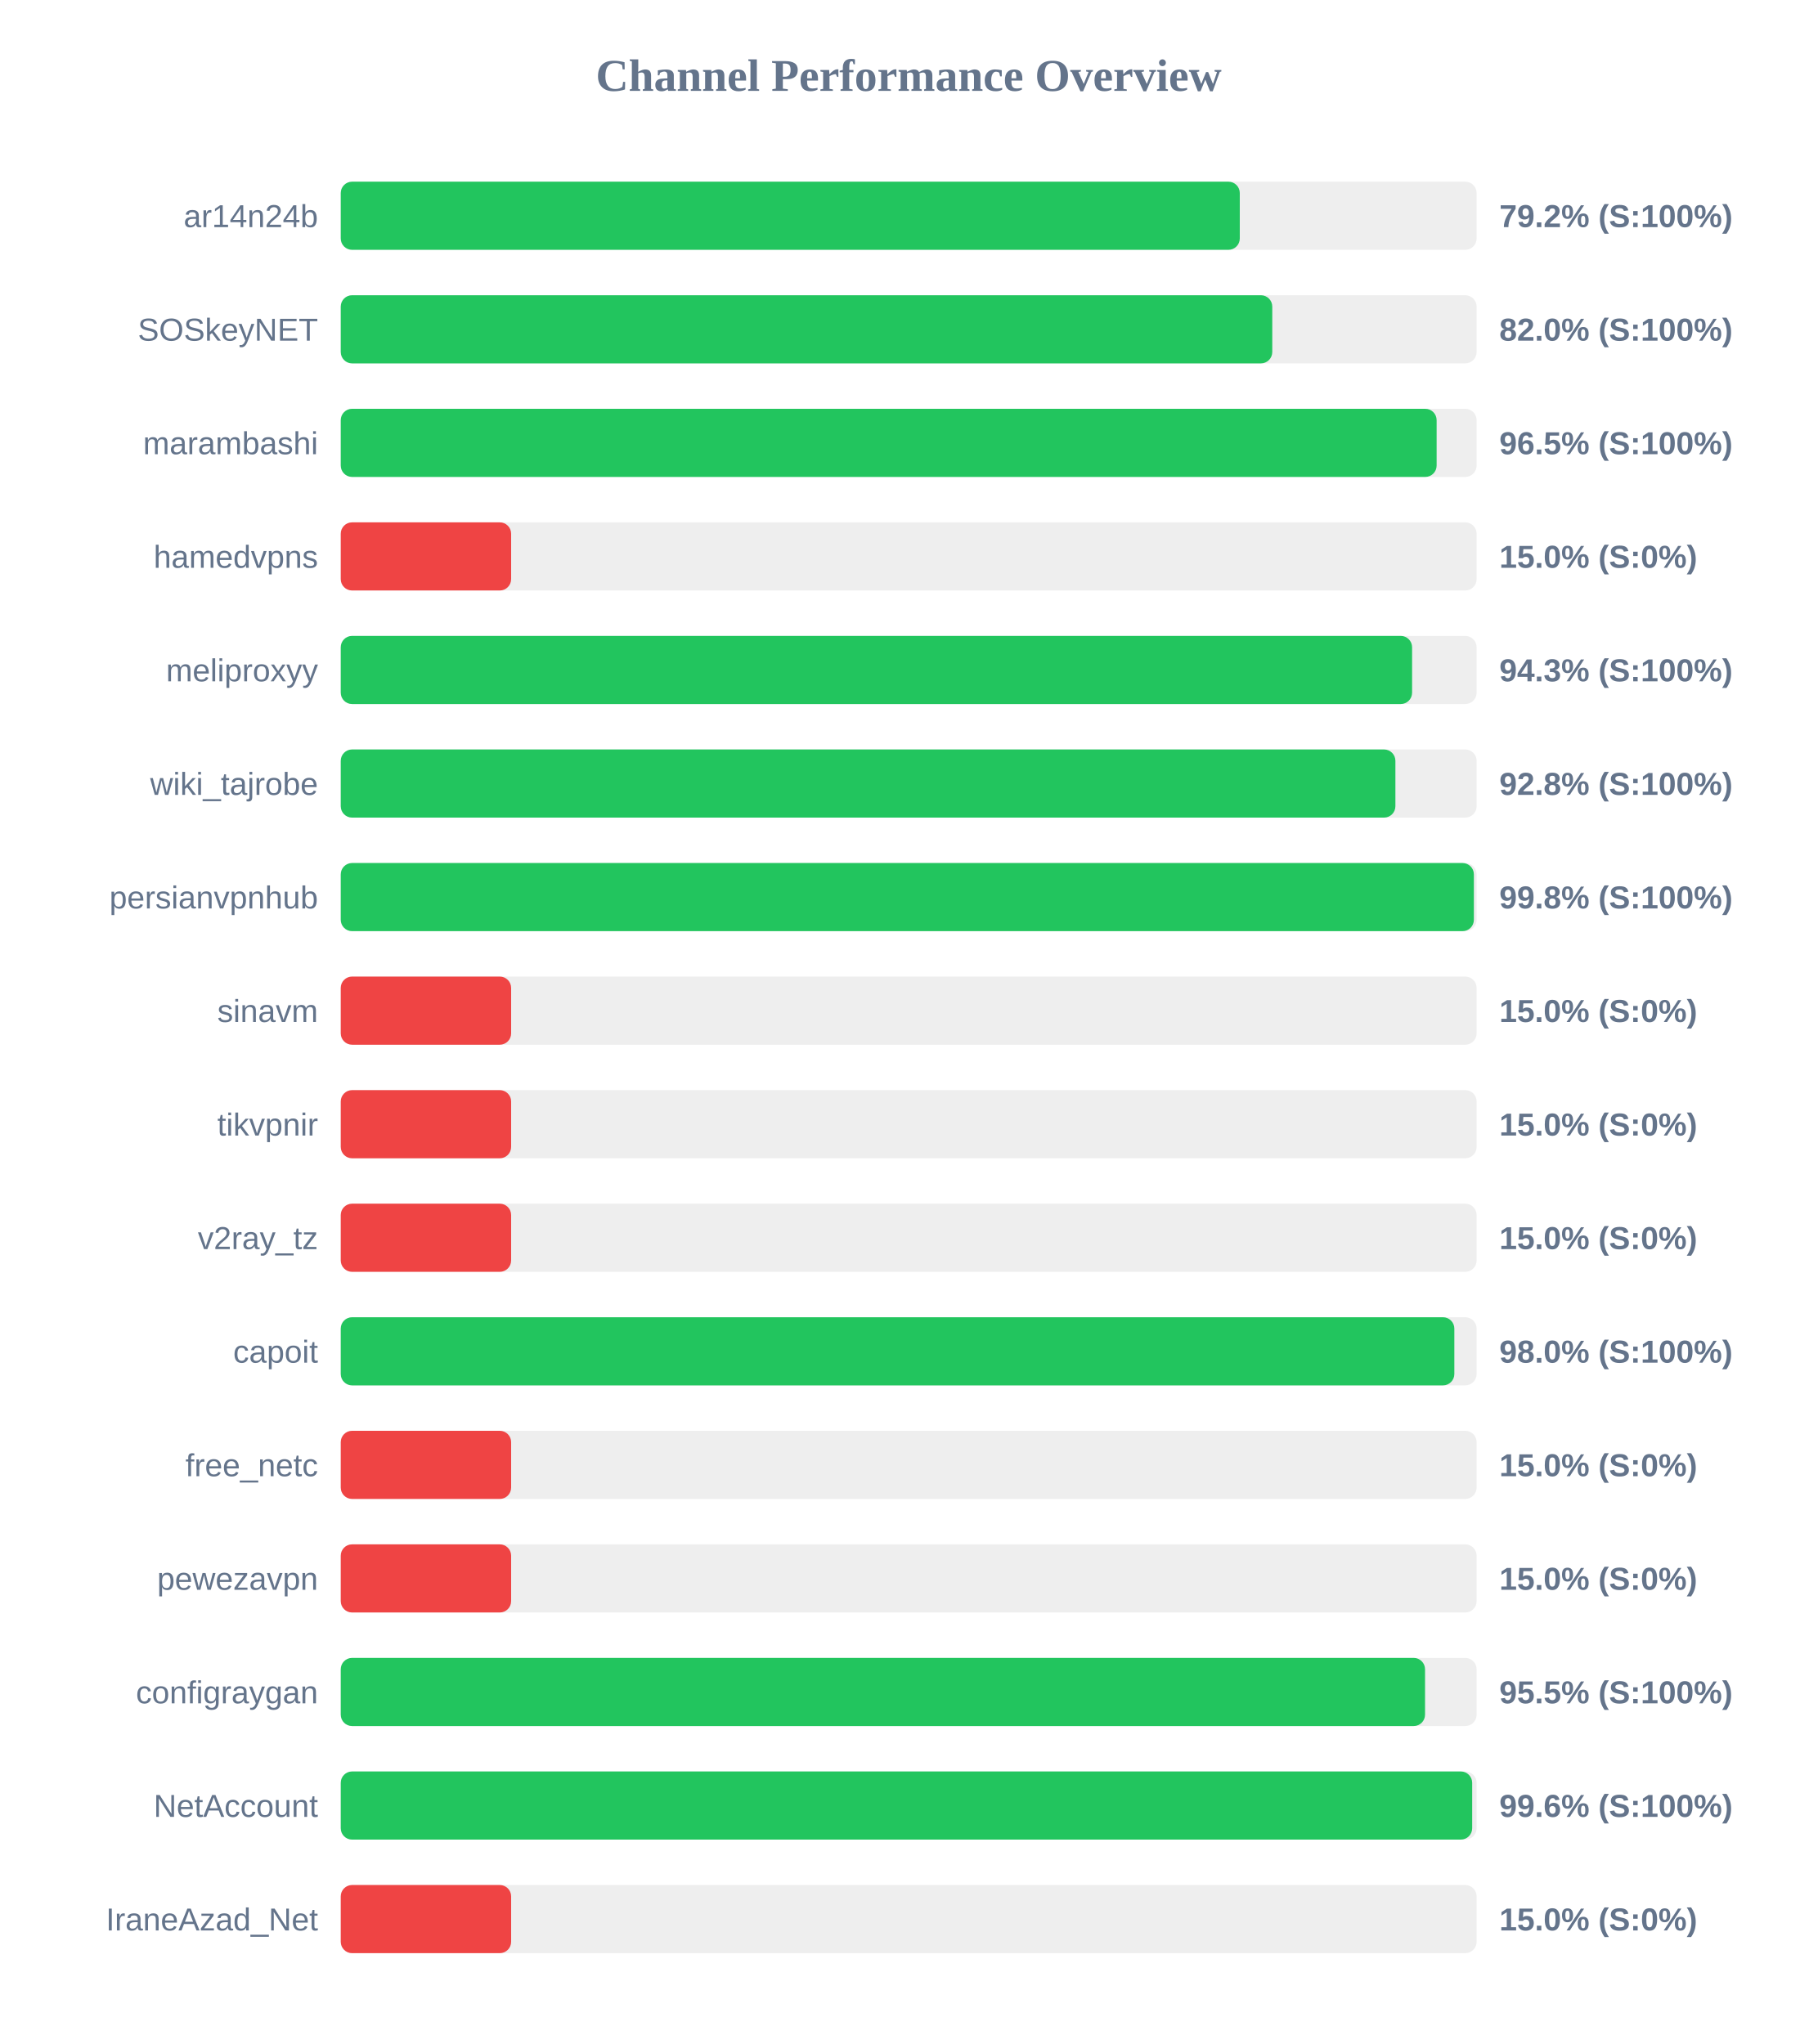
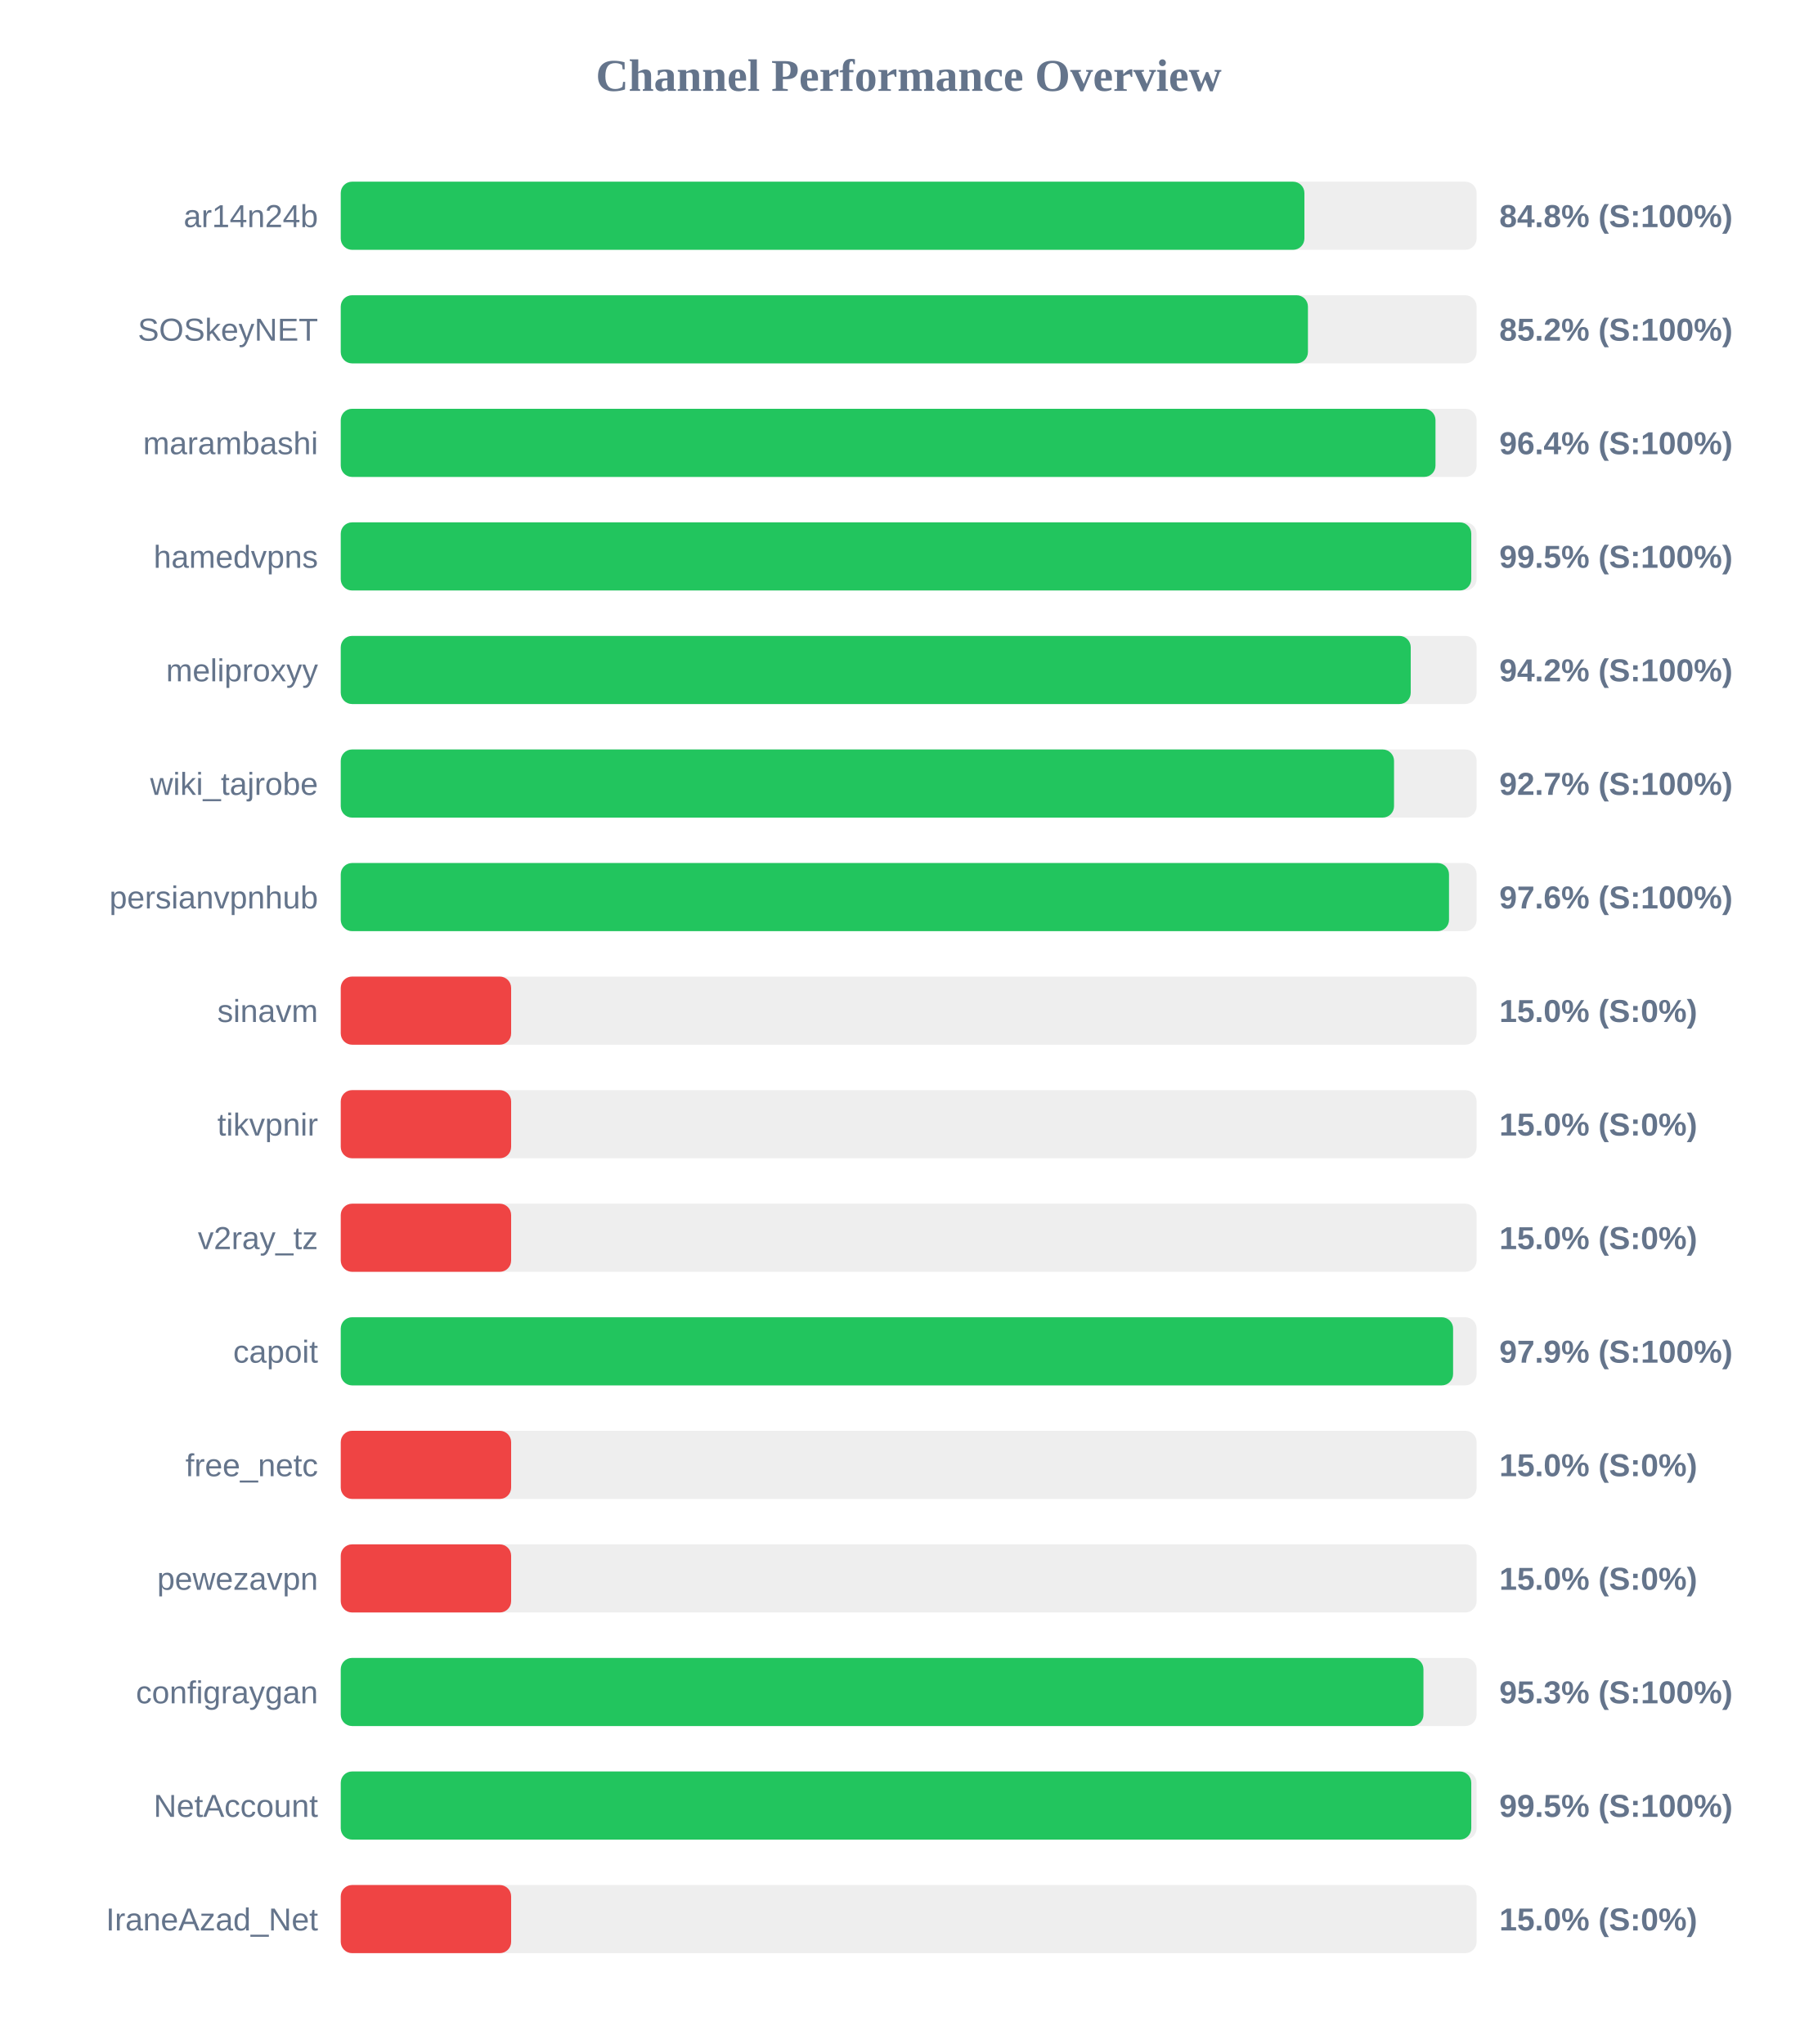
<svg xmlns="http://www.w3.org/2000/svg" width="800" height="900" version="1.1">
  <style>
        .row { font: 14px Arial; fill: #64748b; }
        .score { font: bold 14px Arial; fill: #64748b; }
    </style>
  <text x="400" y="40" text-anchor="middle" font-size="20px" font-weight="bold" fill="#64748b">Channel Performance Overview</text>
  <rect x="150" y="80" width="500" height="30" fill="#eee" rx="5" />
-   <rect x="150" y="80" width="395.75" height="30" fill="#22c55e" rx="5" />
+   <rect x="150" y="80" width="424.2" height="30" fill="#22c55e" rx="5" />
  <text x="140" y="100" text-anchor="end" class="row">ar14n24b</text>
-   <text x="660" y="100" text-anchor="start" class="score">79.2% (S:100%)</text>
+   <text x="660" y="100" text-anchor="start" class="score">84.8% (S:100%)</text>
  <rect x="150" y="130" width="500" height="30" fill="#eee" rx="5" />
-   <rect x="150" y="130" width="410.05" height="30" fill="#22c55e" rx="5" />
+   <rect x="150" y="130" width="425.75" height="30" fill="#22c55e" rx="5" />
  <text x="140" y="150" text-anchor="end" class="row">SOSkeyNET</text>
-   <text x="660" y="150" text-anchor="start" class="score">82.0% (S:100%)</text>
+   <text x="660" y="150" text-anchor="start" class="score">85.2% (S:100%)</text>
  <rect x="150" y="180" width="500" height="30" fill="#eee" rx="5" />
-   <rect x="150" y="180" width="482.4" height="30" fill="#22c55e" rx="5" />
+   <rect x="150" y="180" width="481.9" height="30" fill="#22c55e" rx="5" />
  <text x="140" y="200" text-anchor="end" class="row">marambashi</text>
-   <text x="660" y="200" text-anchor="start" class="score">96.5% (S:100%)</text>
+   <text x="660" y="200" text-anchor="start" class="score">96.4% (S:100%)</text>
  <rect x="150" y="230" width="500" height="30" fill="#eee" rx="5" />
-   <rect x="150" y="230" width="75.0" height="30" fill="#ef4444" rx="5" />
+   <rect x="150" y="230" width="497.65" height="30" fill="#22c55e" rx="5" />
  <text x="140" y="250" text-anchor="end" class="row">hamedvpns</text>
-   <text x="660" y="250" text-anchor="start" class="score">15.0% (S:0%)</text>
+   <text x="660" y="250" text-anchor="start" class="score">99.5% (S:100%)</text>
  <rect x="150" y="280" width="500" height="30" fill="#eee" rx="5" />
-   <rect x="150" y="280" width="471.6" height="30" fill="#22c55e" rx="5" />
+   <rect x="150" y="280" width="471.0" height="30" fill="#22c55e" rx="5" />
  <text x="140" y="300" text-anchor="end" class="row">meliproxyy</text>
-   <text x="660" y="300" text-anchor="start" class="score">94.3% (S:100%)</text>
+   <text x="660" y="300" text-anchor="start" class="score">94.2% (S:100%)</text>
  <rect x="150" y="330" width="500" height="30" fill="#eee" rx="5" />
-   <rect x="150" y="330" width="464.25" height="30" fill="#22c55e" rx="5" />
+   <rect x="150" y="330" width="463.65" height="30" fill="#22c55e" rx="5" />
  <text x="140" y="350" text-anchor="end" class="row">wiki_tajrobe</text>
-   <text x="660" y="350" text-anchor="start" class="score">92.8% (S:100%)</text>
+   <text x="660" y="350" text-anchor="start" class="score">92.7% (S:100%)</text>
  <rect x="150" y="380" width="500" height="30" fill="#eee" rx="5" />
-   <rect x="150" y="380" width="498.8" height="30" fill="#22c55e" rx="5" />
+   <rect x="150" y="380" width="487.85" height="30" fill="#22c55e" rx="5" />
  <text x="140" y="400" text-anchor="end" class="row">persianvpnhub</text>
-   <text x="660" y="400" text-anchor="start" class="score">99.8% (S:100%)</text>
+   <text x="660" y="400" text-anchor="start" class="score">97.6% (S:100%)</text>
  <rect x="150" y="430" width="500" height="30" fill="#eee" rx="5" />
  <rect x="150" y="430" width="75.0" height="30" fill="#ef4444" rx="5" />
  <text x="140" y="450" text-anchor="end" class="row">sinavm</text>
  <text x="660" y="450" text-anchor="start" class="score">15.0% (S:0%)</text>
  <rect x="150" y="480" width="500" height="30" fill="#eee" rx="5" />
  <rect x="150" y="480" width="75.0" height="30" fill="#ef4444" rx="5" />
  <text x="140" y="500" text-anchor="end" class="row">tikvpnir</text>
  <text x="660" y="500" text-anchor="start" class="score">15.0% (S:0%)</text>
  <rect x="150" y="530" width="500" height="30" fill="#eee" rx="5" />
  <rect x="150" y="530" width="75.0" height="30" fill="#ef4444" rx="5" />
  <text x="140" y="550" text-anchor="end" class="row">v2ray_tz</text>
  <text x="660" y="550" text-anchor="start" class="score">15.0% (S:0%)</text>
  <rect x="150" y="580" width="500" height="30" fill="#eee" rx="5" />
-   <rect x="150" y="580" width="490.2" height="30" fill="#22c55e" rx="5" />
+   <rect x="150" y="580" width="489.65" height="30" fill="#22c55e" rx="5" />
  <text x="140" y="600" text-anchor="end" class="row">capoit</text>
-   <text x="660" y="600" text-anchor="start" class="score">98.0% (S:100%)</text>
+   <text x="660" y="600" text-anchor="start" class="score">97.9% (S:100%)</text>
  <rect x="150" y="630" width="500" height="30" fill="#eee" rx="5" />
  <rect x="150" y="630" width="75.0" height="30" fill="#ef4444" rx="5" />
  <text x="140" y="650" text-anchor="end" class="row">free_netc</text>
  <text x="660" y="650" text-anchor="start" class="score">15.0% (S:0%)</text>
  <rect x="150" y="680" width="500" height="30" fill="#eee" rx="5" />
  <rect x="150" y="680" width="75.0" height="30" fill="#ef4444" rx="5" />
  <text x="140" y="700" text-anchor="end" class="row">pewezavpn</text>
  <text x="660" y="700" text-anchor="start" class="score">15.0% (S:0%)</text>
  <rect x="150" y="730" width="500" height="30" fill="#eee" rx="5" />
-   <rect x="150" y="730" width="477.3" height="30" fill="#22c55e" rx="5" />
+   <rect x="150" y="730" width="476.6" height="30" fill="#22c55e" rx="5" />
  <text x="140" y="750" text-anchor="end" class="row">configraygan</text>
-   <text x="660" y="750" text-anchor="start" class="score">95.5% (S:100%)</text>
+   <text x="660" y="750" text-anchor="start" class="score">95.3% (S:100%)</text>
  <rect x="150" y="780" width="500" height="30" fill="#eee" rx="5" />
-   <rect x="150" y="780" width="498.05" height="30" fill="#22c55e" rx="5" />
+   <rect x="150" y="780" width="497.65" height="30" fill="#22c55e" rx="5" />
  <text x="140" y="800" text-anchor="end" class="row">NetAccount</text>
-   <text x="660" y="800" text-anchor="start" class="score">99.6% (S:100%)</text>
+   <text x="660" y="800" text-anchor="start" class="score">99.5% (S:100%)</text>
  <rect x="150" y="830" width="500" height="30" fill="#eee" rx="5" />
  <rect x="150" y="830" width="75.0" height="30" fill="#ef4444" rx="5" />
  <text x="140" y="850" text-anchor="end" class="row">IraneAzad_Net</text>
  <text x="660" y="850" text-anchor="start" class="score">15.0% (S:0%)</text>
</svg>
